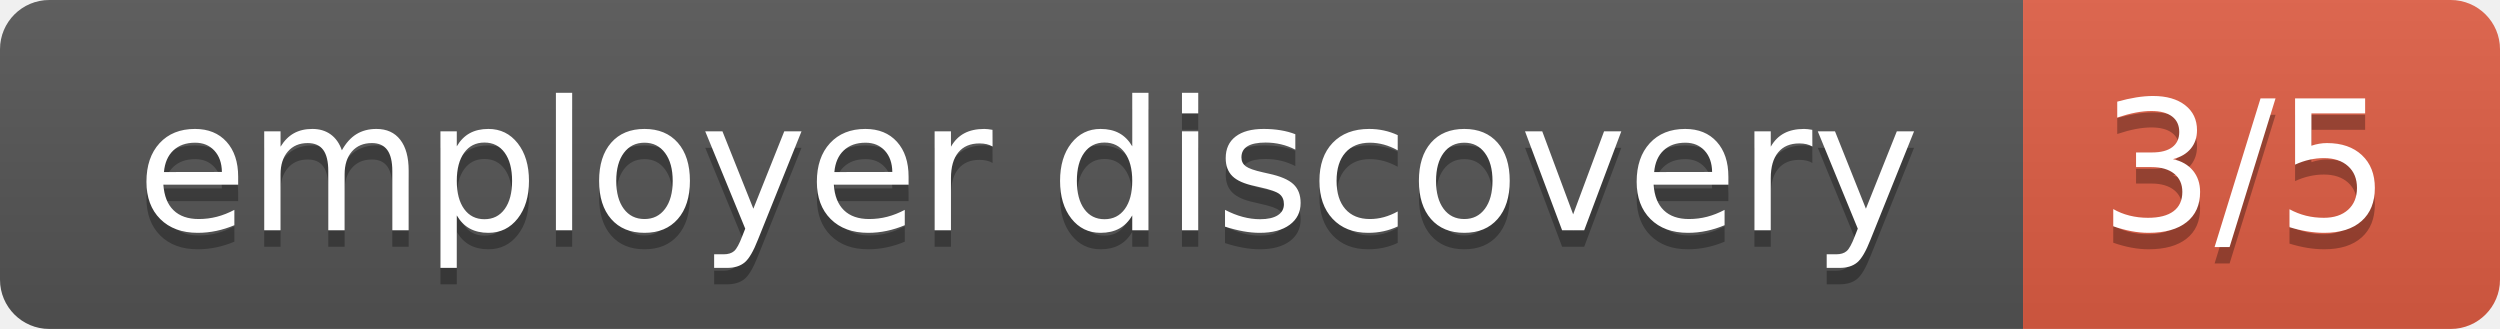
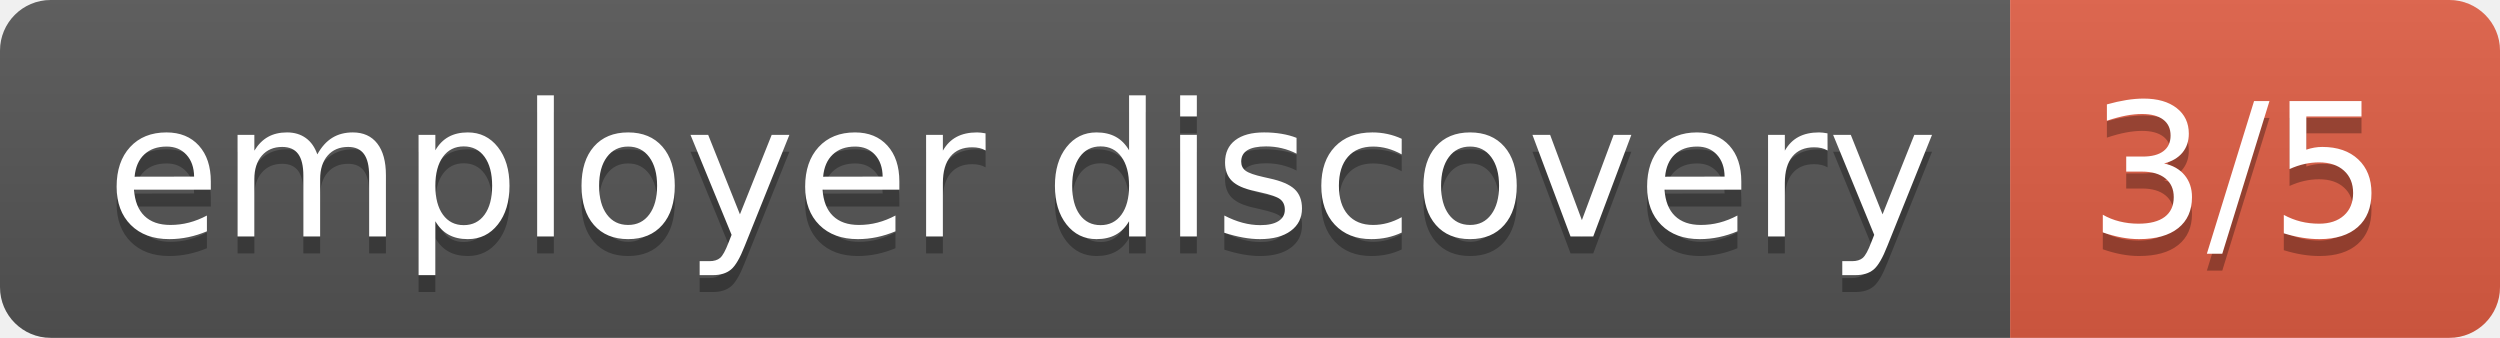
- <svg xmlns="http://www.w3.org/2000/svg" width="152" height="20" role="img" aria-label="employer discovery: 3/5">
+ <svg xmlns="http://www.w3.org/2000/svg" width="148" height="20" role="img" aria-label="employer discovery: 3/5">
  <linearGradient id="s" x2="0" y2="100%">
    <stop offset="0" stop-color="#bbb" stop-opacity=".1" />
    <stop offset="1" stop-opacity=".1" />
  </linearGradient>
  <clipPath id="r">
-     <rect width="152" height="20" rx="3" fill="#fff" />
+     <rect width="148" height="20" rx="3" fill="#fff" />
  </clipPath>
  <g clip-path="url(#r)">
-     <rect width="123" height="20" fill="#555" />
-     <rect x="123" width="29" height="20" fill="#e05d44" />
-     <rect width="152" height="20" fill="url(#s)" />
+     <rect width="119" height="20" fill="#555" />
+     <rect x="119" width="29" height="20" fill="#e05d44" />
+     <rect width="148" height="20" fill="url(#s)" />
  </g>
  <g fill="#fff" text-anchor="middle" font-family="Verdana,Geneva,DejaVu Sans,sans-serif" text-rendering="geometricPrecision" font-size="110">
-     <text aria-hidden="true" x="625.0" y="150" fill="#010101" fill-opacity=".3" transform="scale(.1)" textLength="1130">employer discovery</text>
-     <text x="625.0" y="140" transform="scale(.1)" fill="#fff" textLength="1130">employer discovery</text>
-     <text aria-hidden="true" x="1365.0" y="150" fill="#010101" fill-opacity=".3" transform="scale(.1)" textLength="190">3/5</text>
-     <text x="1365.0" y="140" transform="scale(.1)" fill="#fff" textLength="190">3/5</text>
+     <text aria-hidden="true" x="605.0" y="150" fill="#010101" fill-opacity=".3" transform="scale(.1)" textLength="1090">employer discovery</text>
+     <text x="605.0" y="140" transform="scale(.1)" fill="#fff" textLength="1090">employer discovery</text>
+     <text aria-hidden="true" x="1325.0" y="150" fill="#010101" fill-opacity=".3" transform="scale(.1)" textLength="190">3/5</text>
+     <text x="1325.0" y="140" transform="scale(.1)" fill="#fff" textLength="190">3/5</text>
  </g>
</svg>
